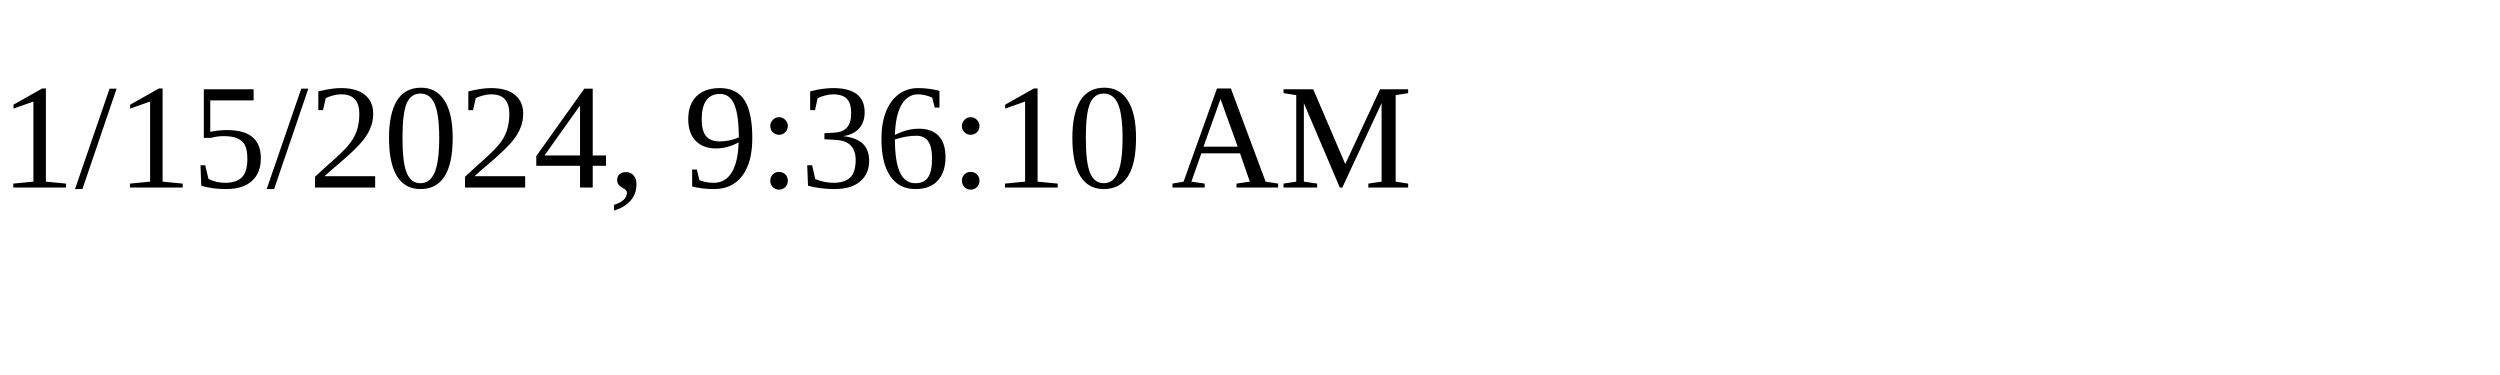
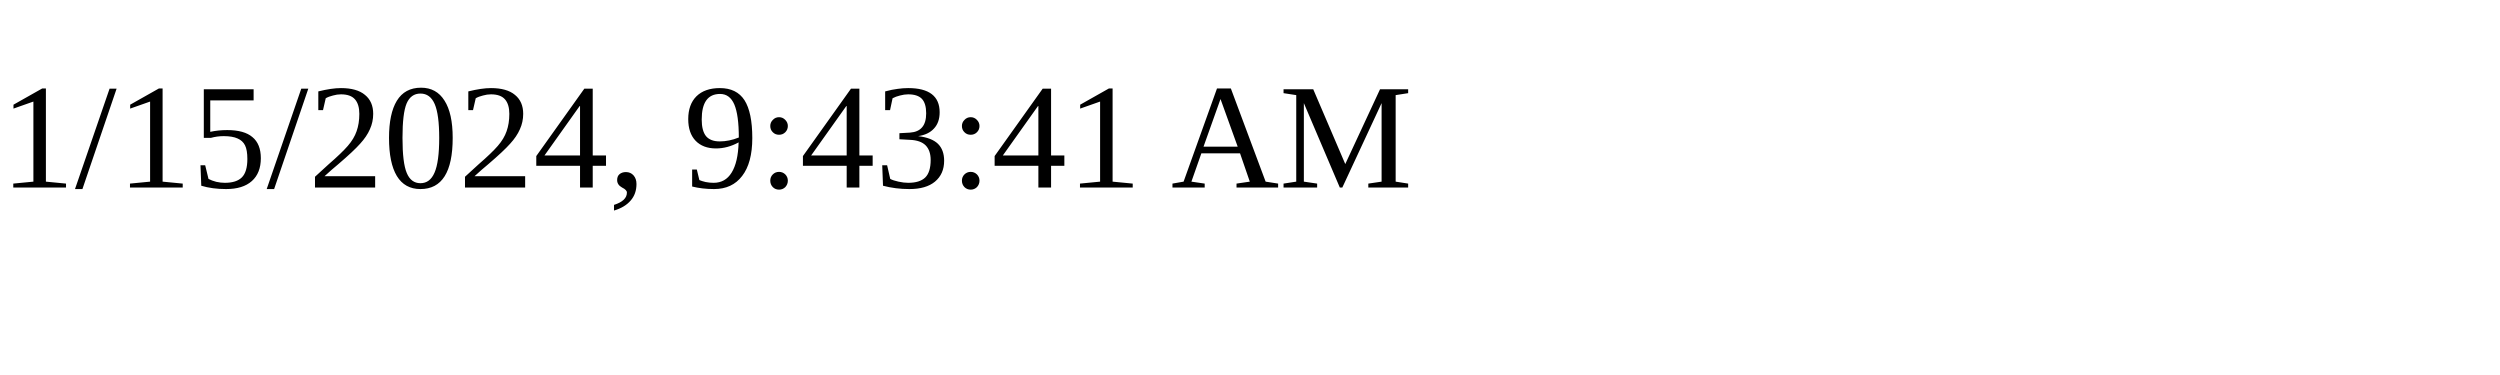
<svg xmlns="http://www.w3.org/2000/svg" height="30" width="200">
-   <text x="0" y="15">1/15/2024, 9:36:10 AM</text>
+   <text x="0" y="15">1/15/2024, 9:43:41 AM</text>
</svg>
